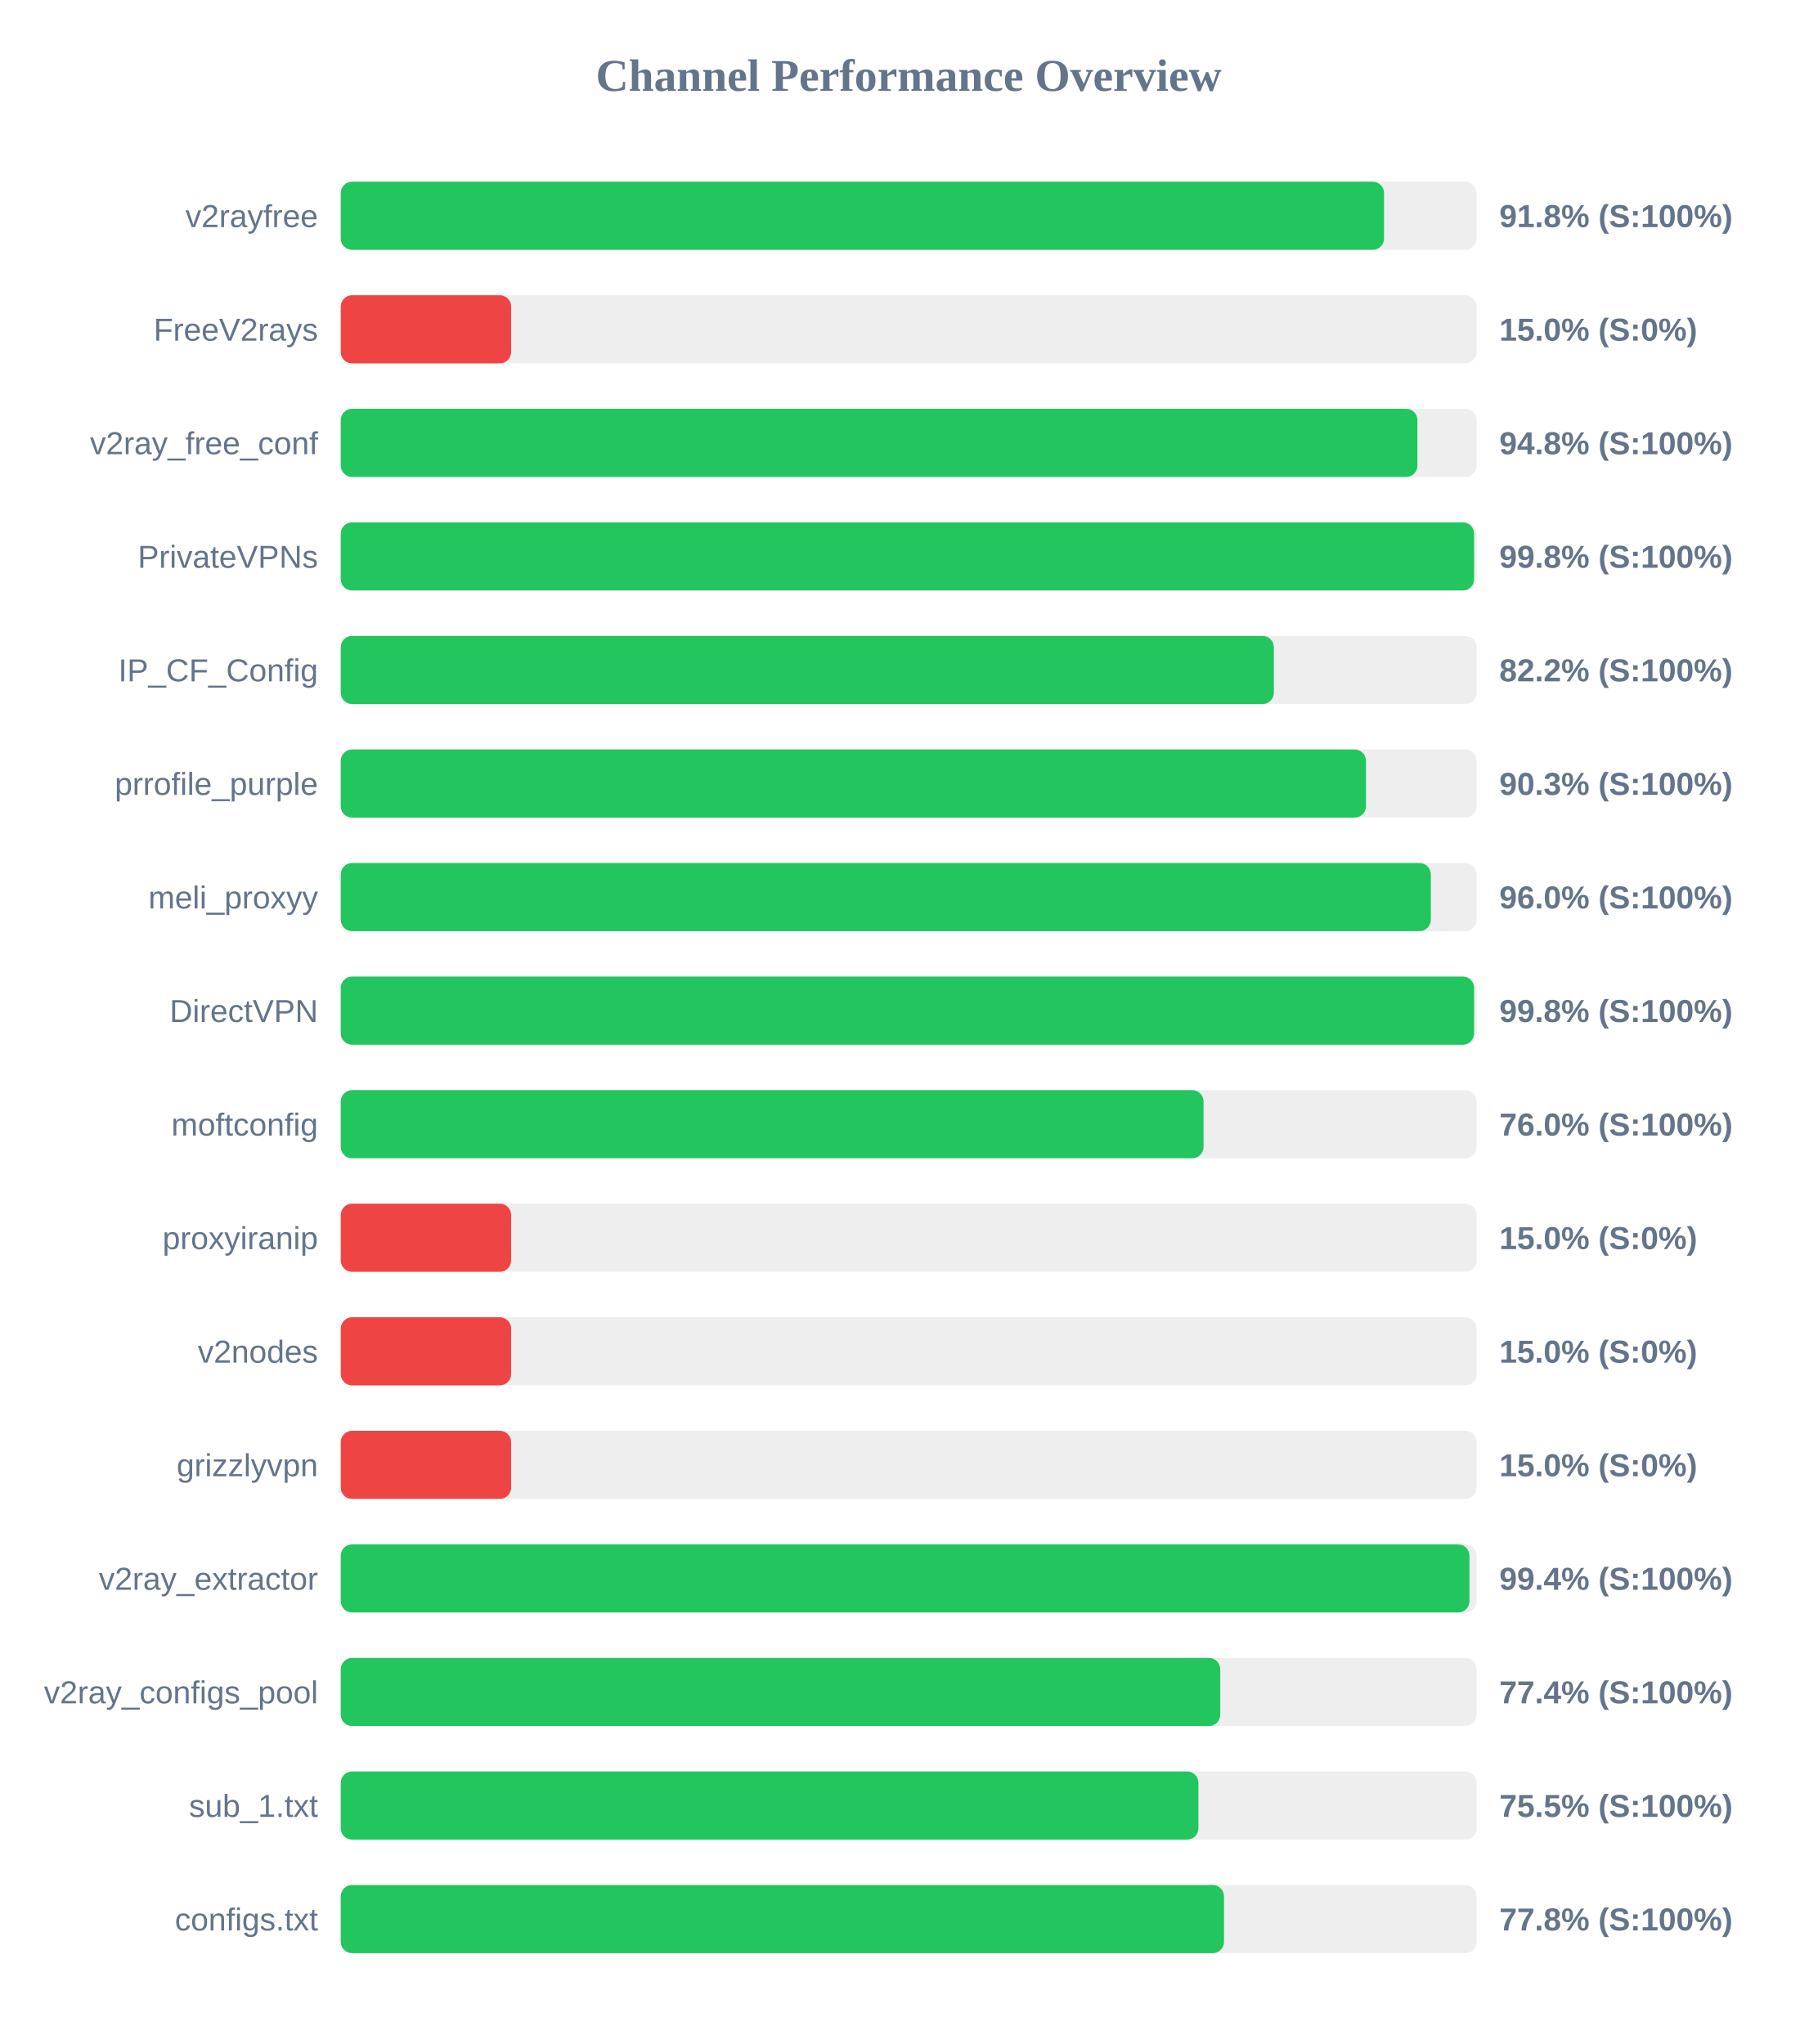
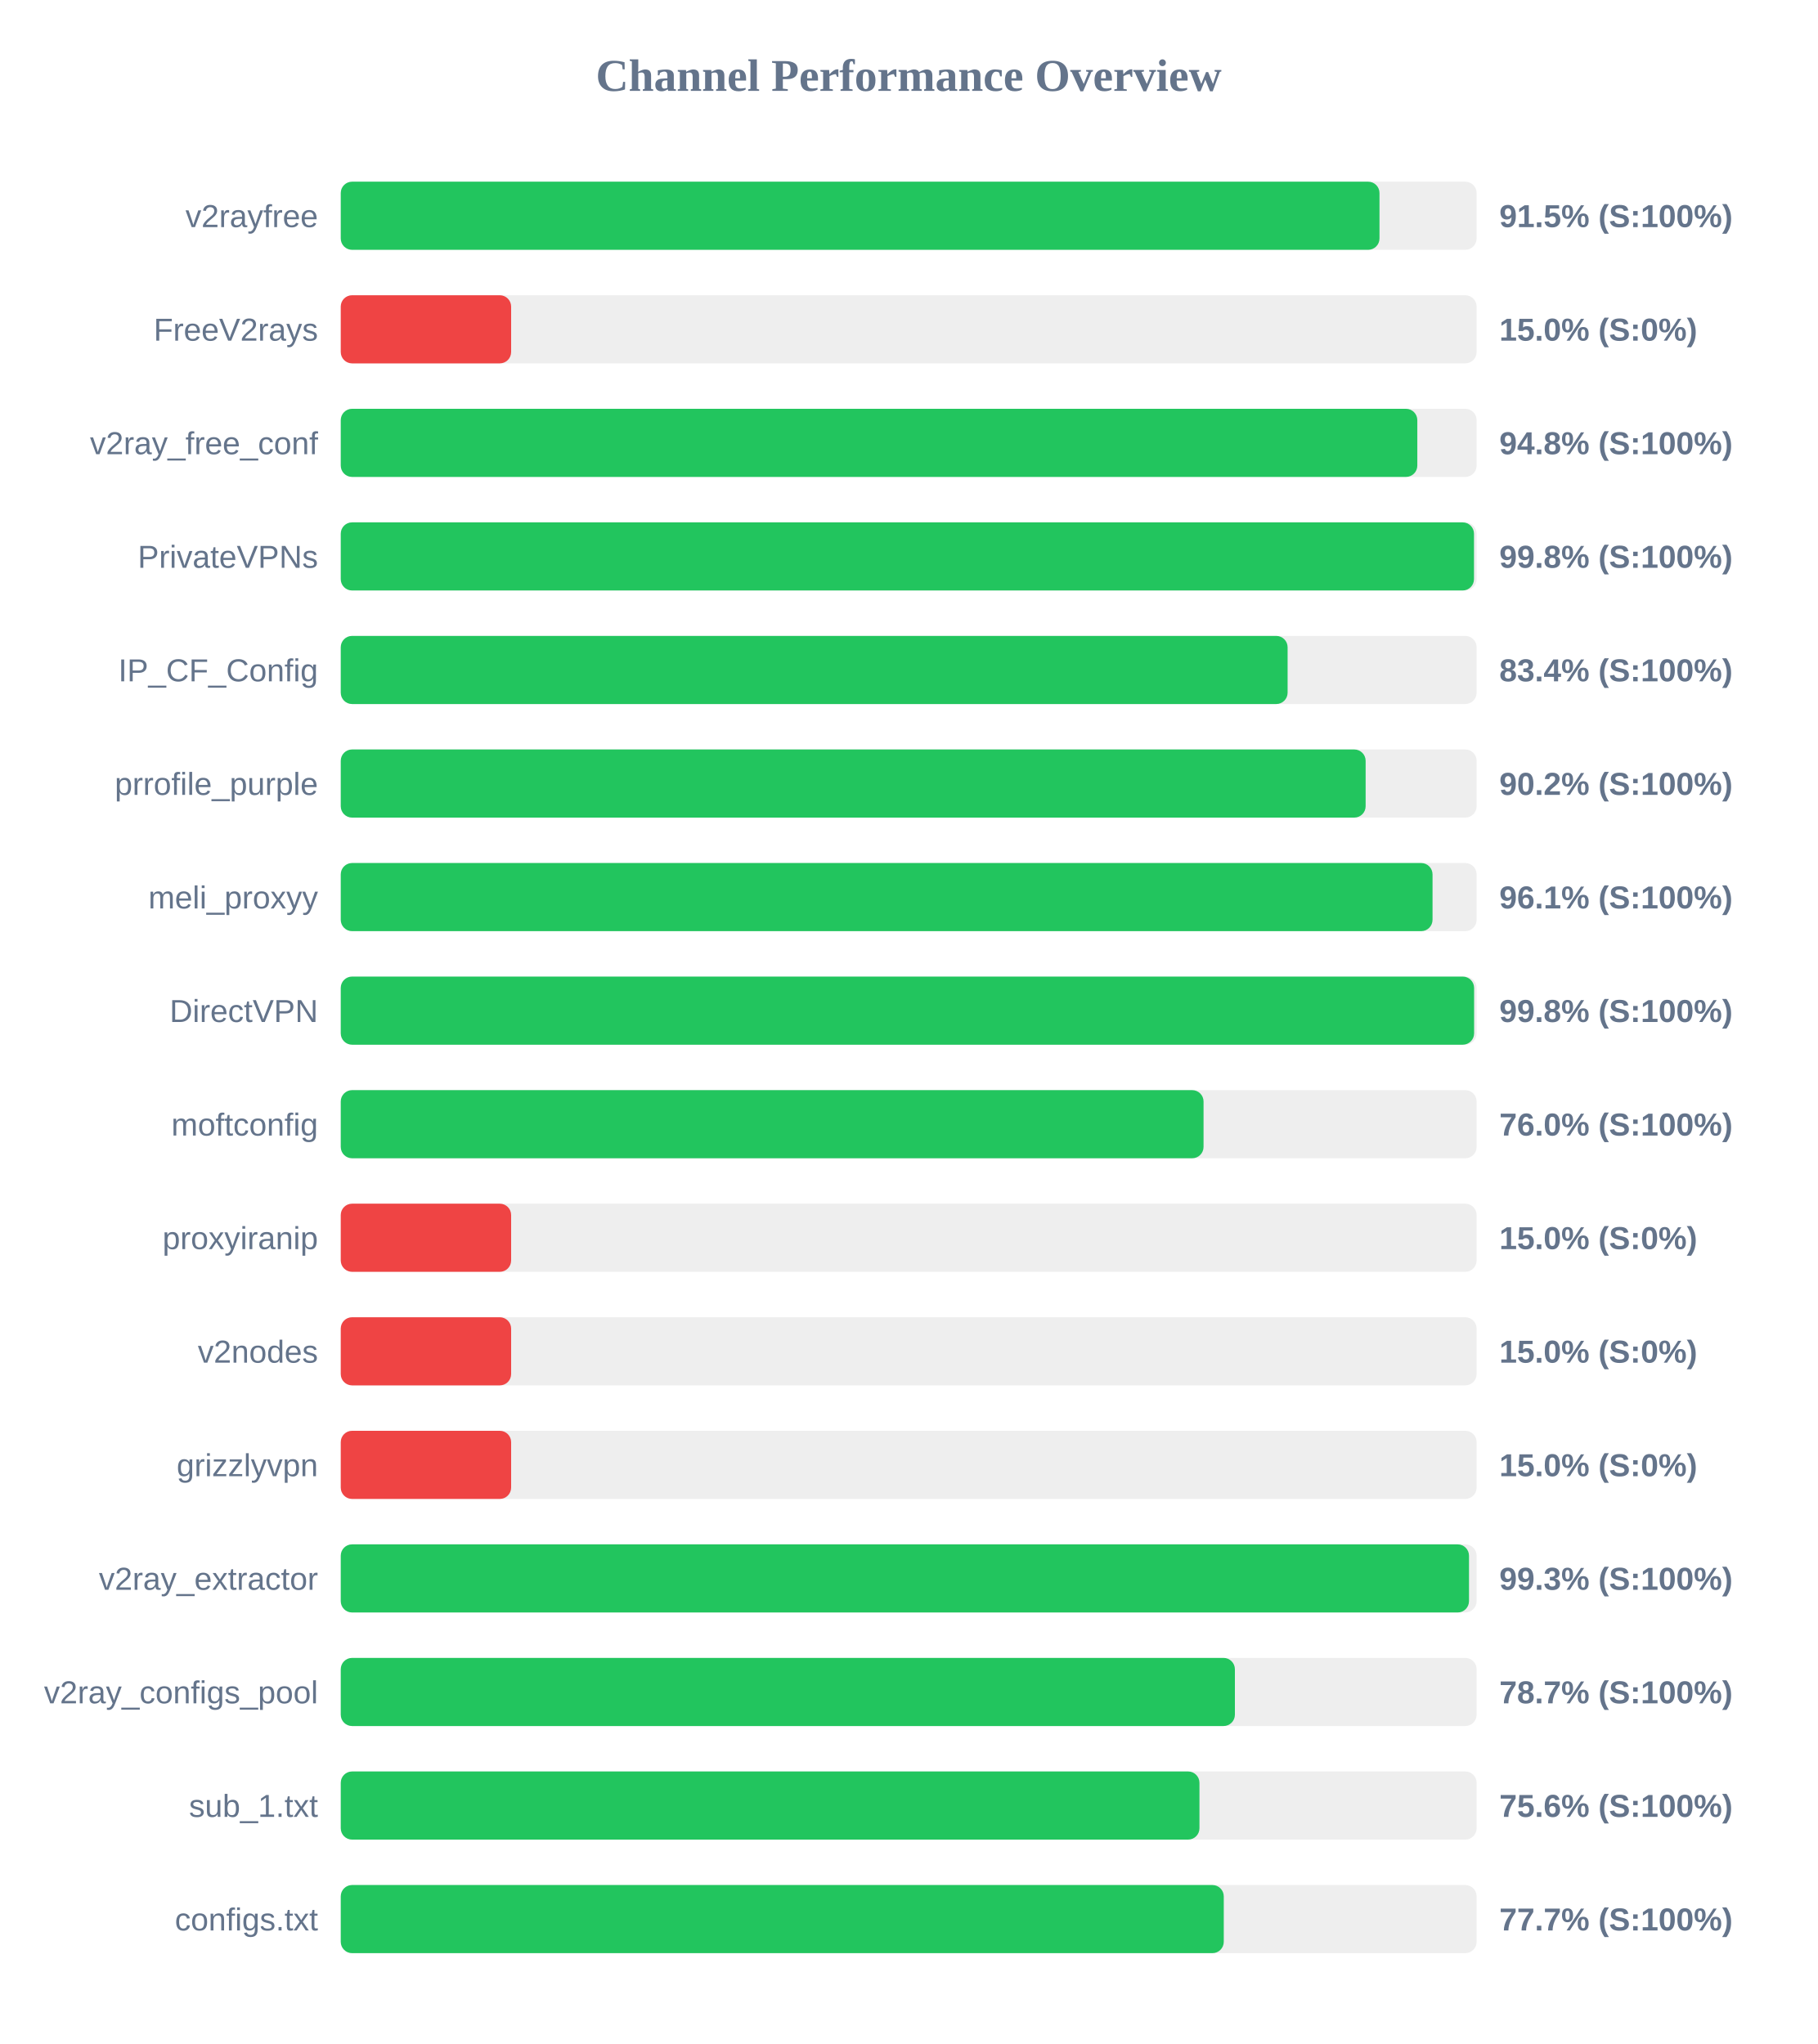
<svg xmlns="http://www.w3.org/2000/svg" width="800" height="900" version="1.1">
  <style>
        .row { font: 14px Arial; fill: #64748b; }
        .score { font: bold 14px Arial; fill: #64748b; }
    </style>
  <text x="400" y="40" text-anchor="middle" font-size="20px" font-weight="bold" fill="#64748b">Channel Performance Overview</text>
  <rect x="150" y="80" width="500" height="30" fill="#eee" rx="5" />
-   <rect x="150" y="80" width="459.25" height="30" fill="#22c55e" rx="5" />
+   <rect x="150" y="80" width="457.25" height="30" fill="#22c55e" rx="5" />
  <text x="140" y="100" text-anchor="end" class="row">v2rayfree</text>
-   <text x="660" y="100" text-anchor="start" class="score">91.8% (S:100%)</text>
+   <text x="660" y="100" text-anchor="start" class="score">91.5% (S:100%)</text>
  <rect x="150" y="130" width="500" height="30" fill="#eee" rx="5" />
  <rect x="150" y="130" width="75.0" height="30" fill="#ef4444" rx="5" />
  <text x="140" y="150" text-anchor="end" class="row">FreeV2rays</text>
  <text x="660" y="150" text-anchor="start" class="score">15.0% (S:0%)</text>
  <rect x="150" y="180" width="500" height="30" fill="#eee" rx="5" />
-   <rect x="150" y="180" width="473.95" height="30" fill="#22c55e" rx="5" />
+   <rect x="150" y="180" width="473.9" height="30" fill="#22c55e" rx="5" />
  <text x="140" y="200" text-anchor="end" class="row">v2ray_free_conf</text>
  <text x="660" y="200" text-anchor="start" class="score">94.8% (S:100%)</text>
  <rect x="150" y="230" width="500" height="30" fill="#eee" rx="5" />
-   <rect x="150" y="230" width="498.9" height="30" fill="#22c55e" rx="5" />
+   <rect x="150" y="230" width="498.85" height="30" fill="#22c55e" rx="5" />
  <text x="140" y="250" text-anchor="end" class="row">PrivateVPNs</text>
  <text x="660" y="250" text-anchor="start" class="score">99.8% (S:100%)</text>
  <rect x="150" y="280" width="500" height="30" fill="#eee" rx="5" />
-   <rect x="150" y="280" width="410.75" height="30" fill="#22c55e" rx="5" />
+   <rect x="150" y="280" width="416.8" height="30" fill="#22c55e" rx="5" />
  <text x="140" y="300" text-anchor="end" class="row">IP_CF_Config</text>
-   <text x="660" y="300" text-anchor="start" class="score">82.2% (S:100%)</text>
+   <text x="660" y="300" text-anchor="start" class="score">83.4% (S:100%)</text>
  <rect x="150" y="330" width="500" height="30" fill="#eee" rx="5" />
-   <rect x="150" y="330" width="451.3" height="30" fill="#22c55e" rx="5" />
+   <rect x="150" y="330" width="451.15" height="30" fill="#22c55e" rx="5" />
  <text x="140" y="350" text-anchor="end" class="row">prrofile_purple</text>
-   <text x="660" y="350" text-anchor="start" class="score">90.3% (S:100%)</text>
+   <text x="660" y="350" text-anchor="start" class="score">90.2% (S:100%)</text>
  <rect x="150" y="380" width="500" height="30" fill="#eee" rx="5" />
-   <rect x="150" y="380" width="479.85" height="30" fill="#22c55e" rx="5" />
+   <rect x="150" y="380" width="480.6" height="30" fill="#22c55e" rx="5" />
  <text x="140" y="400" text-anchor="end" class="row">meli_proxyy</text>
-   <text x="660" y="400" text-anchor="start" class="score">96.0% (S:100%)</text>
+   <text x="660" y="400" text-anchor="start" class="score">96.1% (S:100%)</text>
  <rect x="150" y="430" width="500" height="30" fill="#eee" rx="5" />
  <rect x="150" y="430" width="498.9" height="30" fill="#22c55e" rx="5" />
  <text x="140" y="450" text-anchor="end" class="row">DirectVPN</text>
  <text x="660" y="450" text-anchor="start" class="score">99.8% (S:100%)</text>
  <rect x="150" y="480" width="500" height="30" fill="#eee" rx="5" />
  <rect x="150" y="480" width="379.8" height="30" fill="#22c55e" rx="5" />
  <text x="140" y="500" text-anchor="end" class="row">moftconfig</text>
  <text x="660" y="500" text-anchor="start" class="score">76.0% (S:100%)</text>
  <rect x="150" y="530" width="500" height="30" fill="#eee" rx="5" />
  <rect x="150" y="530" width="75.0" height="30" fill="#ef4444" rx="5" />
  <text x="140" y="550" text-anchor="end" class="row">proxyiranip</text>
  <text x="660" y="550" text-anchor="start" class="score">15.0% (S:0%)</text>
  <rect x="150" y="580" width="500" height="30" fill="#eee" rx="5" />
  <rect x="150" y="580" width="75.0" height="30" fill="#ef4444" rx="5" />
  <text x="140" y="600" text-anchor="end" class="row">v2nodes</text>
  <text x="660" y="600" text-anchor="start" class="score">15.0% (S:0%)</text>
  <rect x="150" y="630" width="500" height="30" fill="#eee" rx="5" />
  <rect x="150" y="630" width="75.0" height="30" fill="#ef4444" rx="5" />
  <text x="140" y="650" text-anchor="end" class="row">grizzlyvpn</text>
  <text x="660" y="650" text-anchor="start" class="score">15.0% (S:0%)</text>
  <rect x="150" y="680" width="500" height="30" fill="#eee" rx="5" />
-   <rect x="150" y="680" width="496.85" height="30" fill="#22c55e" rx="5" />
+   <rect x="150" y="680" width="496.65" height="30" fill="#22c55e" rx="5" />
  <text x="140" y="700" text-anchor="end" class="row">v2ray_extractor</text>
-   <text x="660" y="700" text-anchor="start" class="score">99.4% (S:100%)</text>
+   <text x="660" y="700" text-anchor="start" class="score">99.3% (S:100%)</text>
  <rect x="150" y="730" width="500" height="30" fill="#eee" rx="5" />
-   <rect x="150" y="730" width="387.15" height="30" fill="#22c55e" rx="5" />
+   <rect x="150" y="730" width="393.6" height="30" fill="#22c55e" rx="5" />
  <text x="140" y="750" text-anchor="end" class="row">v2ray_configs_pool</text>
-   <text x="660" y="750" text-anchor="start" class="score">77.4% (S:100%)</text>
+   <text x="660" y="750" text-anchor="start" class="score">78.7% (S:100%)</text>
  <rect x="150" y="780" width="500" height="30" fill="#eee" rx="5" />
-   <rect x="150" y="780" width="377.55" height="30" fill="#22c55e" rx="5" />
+   <rect x="150" y="780" width="378.0" height="30" fill="#22c55e" rx="5" />
  <text x="140" y="800" text-anchor="end" class="row">sub_1.txt</text>
-   <text x="660" y="800" text-anchor="start" class="score">75.5% (S:100%)</text>
+   <text x="660" y="800" text-anchor="start" class="score">75.6% (S:100%)</text>
  <rect x="150" y="830" width="500" height="30" fill="#eee" rx="5" />
-   <rect x="150" y="830" width="388.8" height="30" fill="#22c55e" rx="5" />
+   <rect x="150" y="830" width="388.7" height="30" fill="#22c55e" rx="5" />
  <text x="140" y="850" text-anchor="end" class="row">configs.txt</text>
-   <text x="660" y="850" text-anchor="start" class="score">77.8% (S:100%)</text>
+   <text x="660" y="850" text-anchor="start" class="score">77.7% (S:100%)</text>
</svg>
